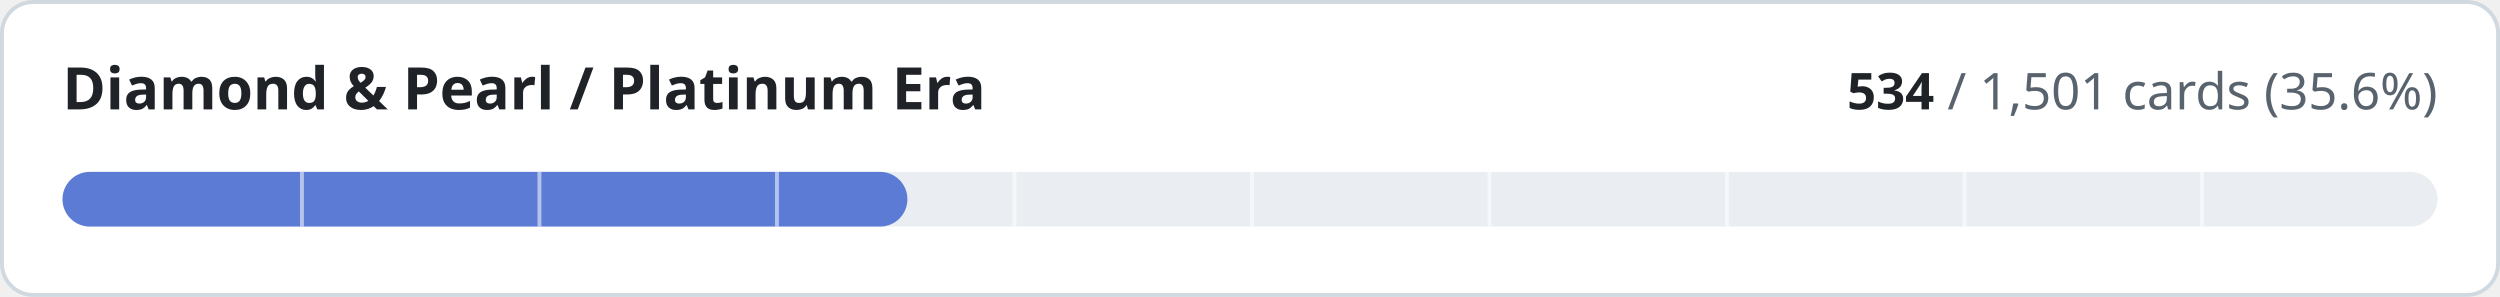
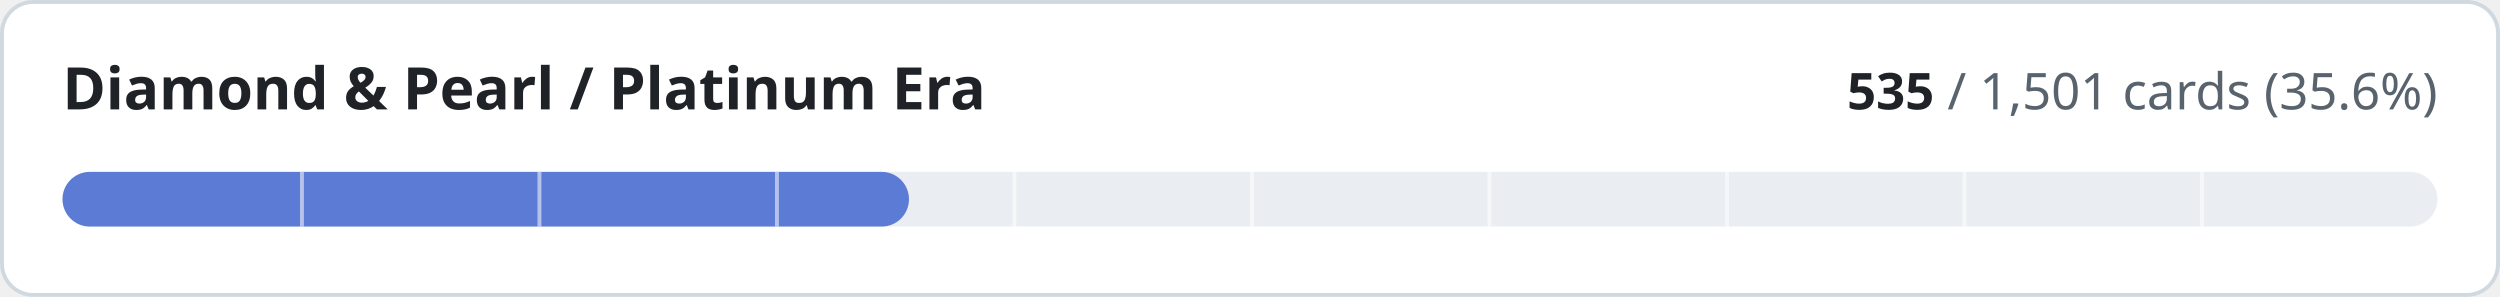
- <svg xmlns="http://www.w3.org/2000/svg" width="640" height="76" viewBox="0 0 640 76" role="img" aria-label="Diamond &amp; Pearl / Platinum Era: 534 of 1501 cards implemented">
+ <svg xmlns="http://www.w3.org/2000/svg" width="640" height="76" viewBox="0 0 640 76" role="img" aria-label="Diamond &amp; Pearl / Platinum Era: 535 of 1501 cards implemented">
  <style>
.t{fill:#1f2328}.m{fill:#59636e}.trk{fill:#eaeef2}.bd{stroke:#d1d9e0}.bg{fill:#ffffff}
@media (prefers-color-scheme:dark){.t{fill:#f0f6fc}.m{fill:#9198a1}.trk{fill:#262c36}.bd{stroke:#3d444d}.bg{fill:#0d1117}}
text{font-family:-apple-system,BlinkMacSystemFont,'Segoe UI','Noto Sans',Helvetica,Arial,sans-serif;font-variant-numeric:tabular-nums}
</style>
  <rect class="bg bd" x="0.5" y="0.5" width="639" height="75" rx="8" stroke-width="1" />
  <text class="t" x="16" y="28" font-size="15" font-weight="600">Diamond &amp; Pearl / Platinum Era</text>
  <text class="m" x="624" y="28" font-size="13" text-anchor="end">
-     <tspan class="t" font-weight="600">534</tspan> / 1,501 cards (35.6%)</text>
+     <tspan class="t" font-weight="600">535</tspan> / 1,501 cards (35.6%)</text>
  <rect class="trk" x="16" y="44" width="608" height="14" rx="7" />
-   <rect x="16" y="44" width="216.3" height="14" rx="7" fill="#5b7bd5" />
+   <rect x="16" y="44" width="216.7" height="14" rx="7" fill="#5b7bd5" />
  <rect x="76.8" y="44" width="1" height="14" class="bg" opacity="0.55" />
  <rect x="137.6" y="44" width="1" height="14" class="bg" opacity="0.55" />
  <rect x="198.4" y="44" width="1" height="14" class="bg" opacity="0.55" />
  <rect x="259.2" y="44" width="1" height="14" class="bg" opacity="0.55" />
  <rect x="320.0" y="44" width="1" height="14" class="bg" opacity="0.55" />
  <rect x="380.8" y="44" width="1" height="14" class="bg" opacity="0.55" />
  <rect x="441.6" y="44" width="1" height="14" class="bg" opacity="0.55" />
  <rect x="502.4" y="44" width="1" height="14" class="bg" opacity="0.55" />
  <rect x="563.2" y="44" width="1" height="14" class="bg" opacity="0.55" />
</svg>
